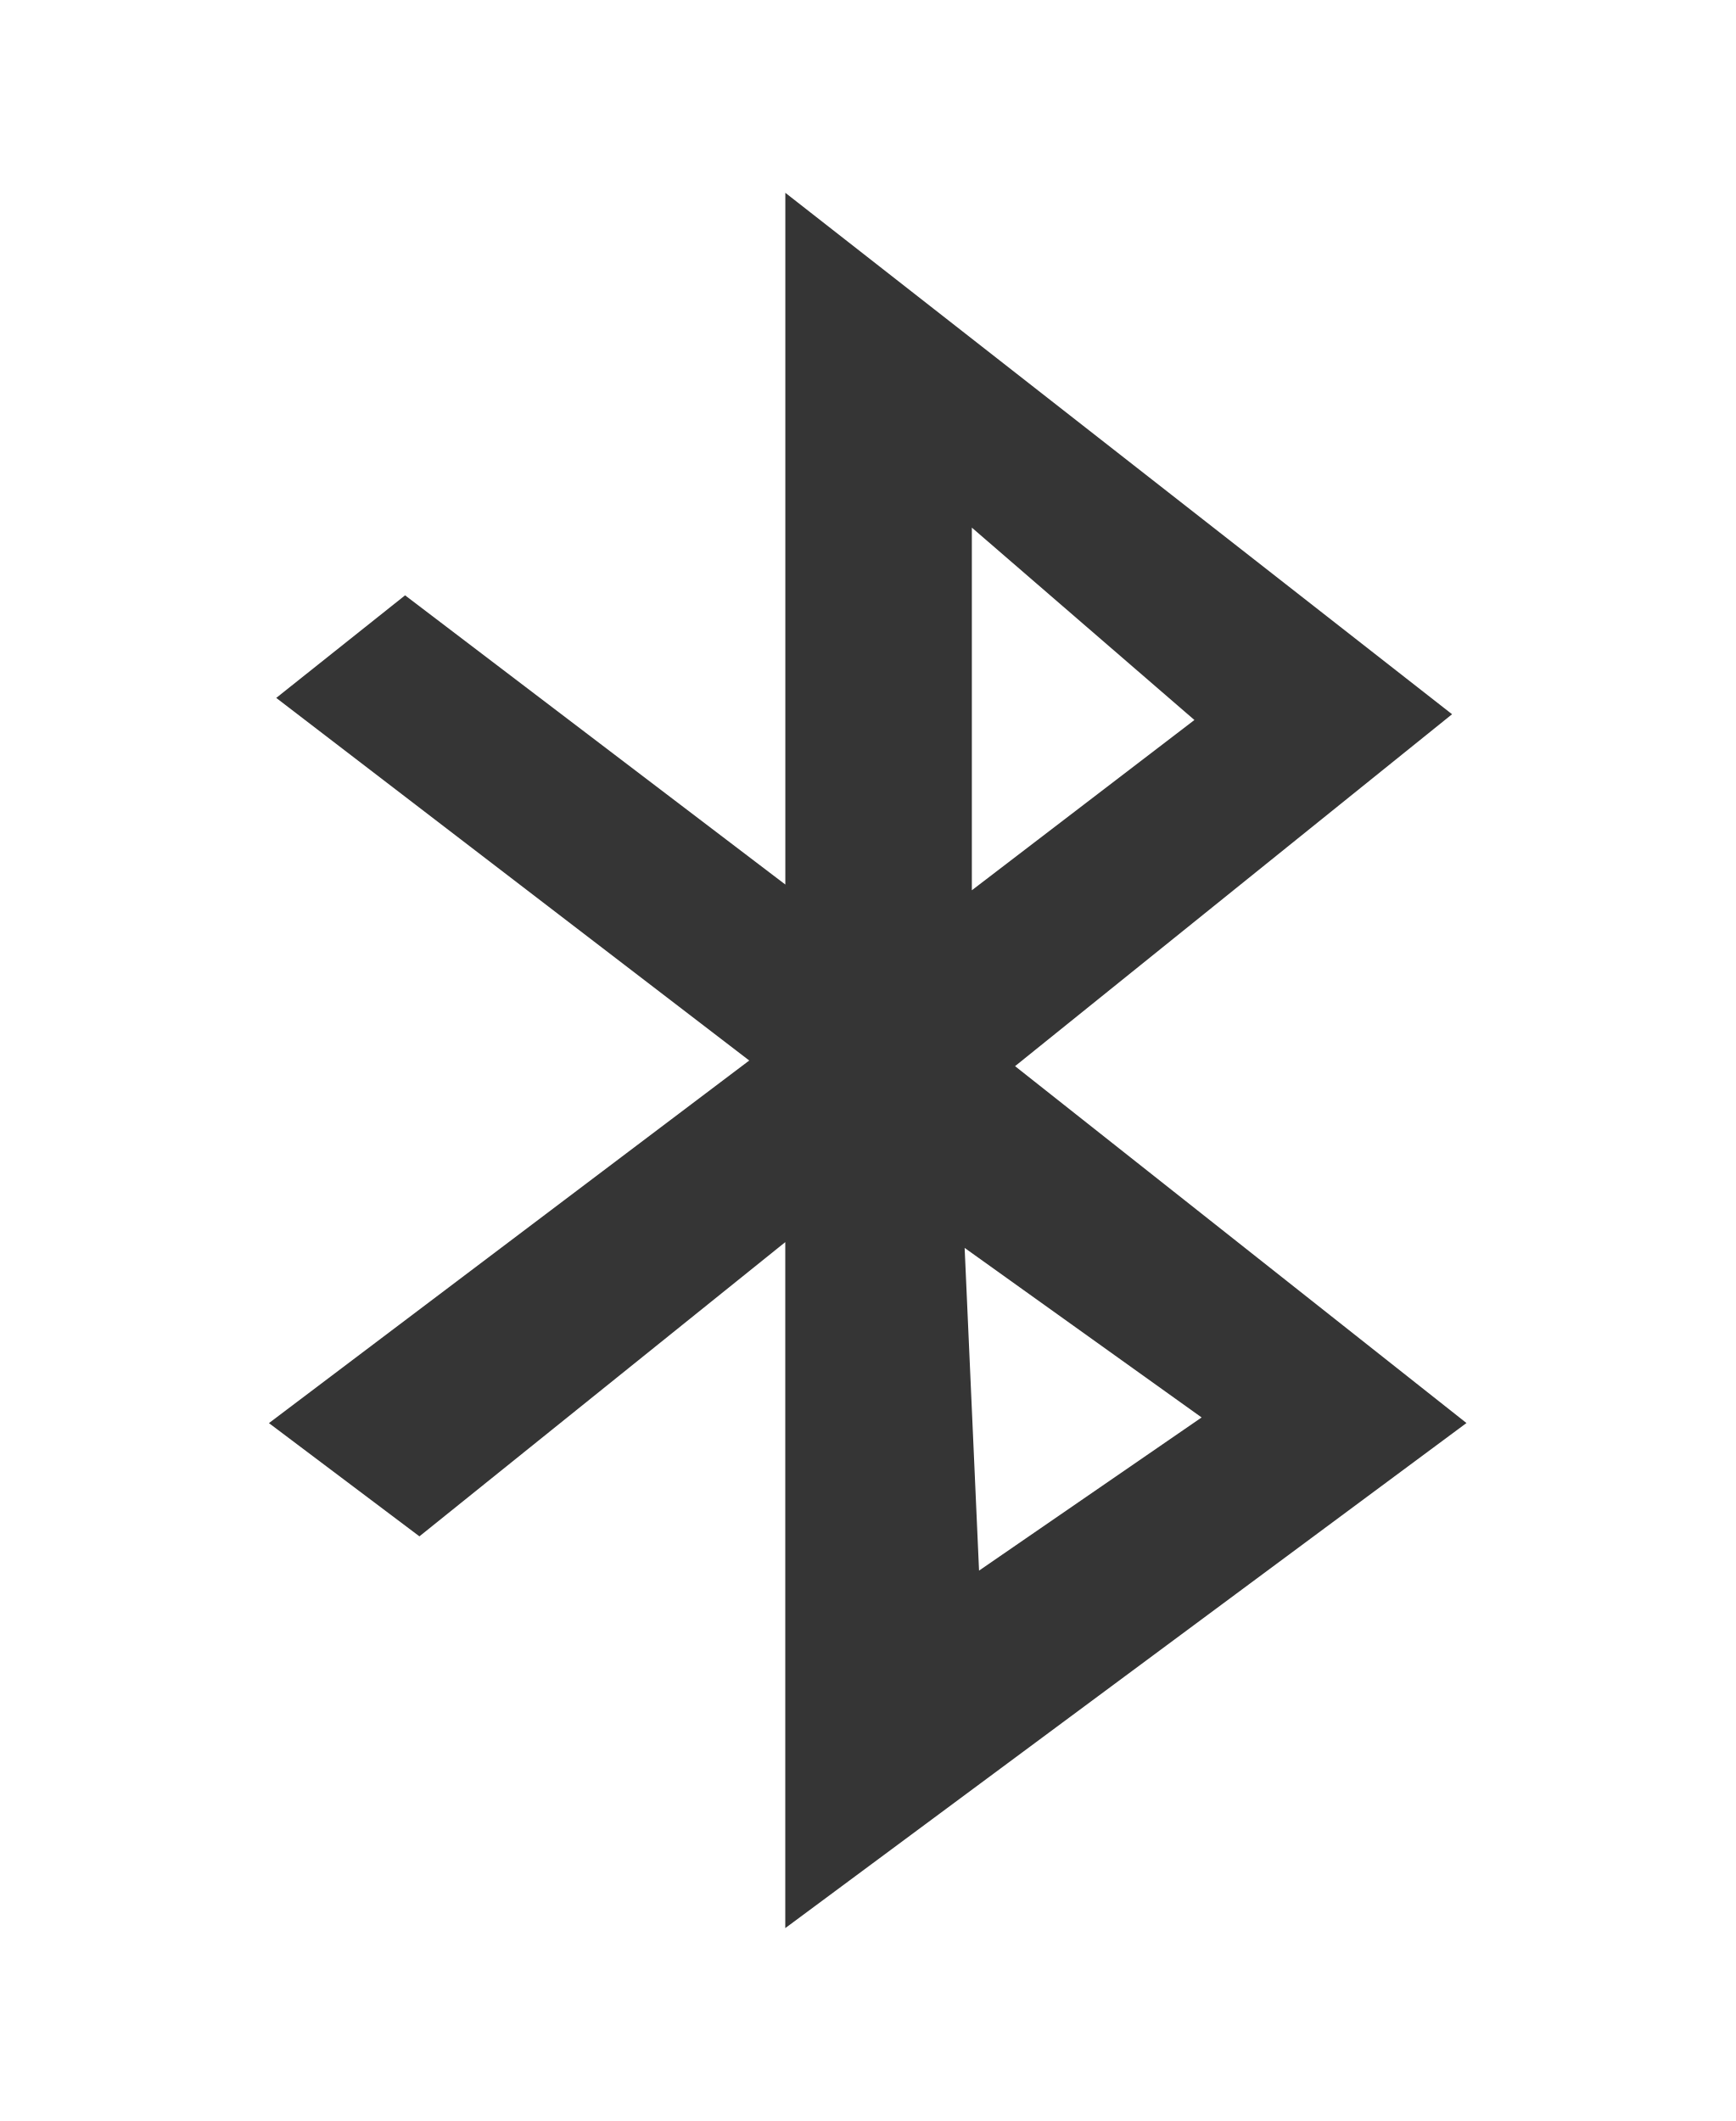
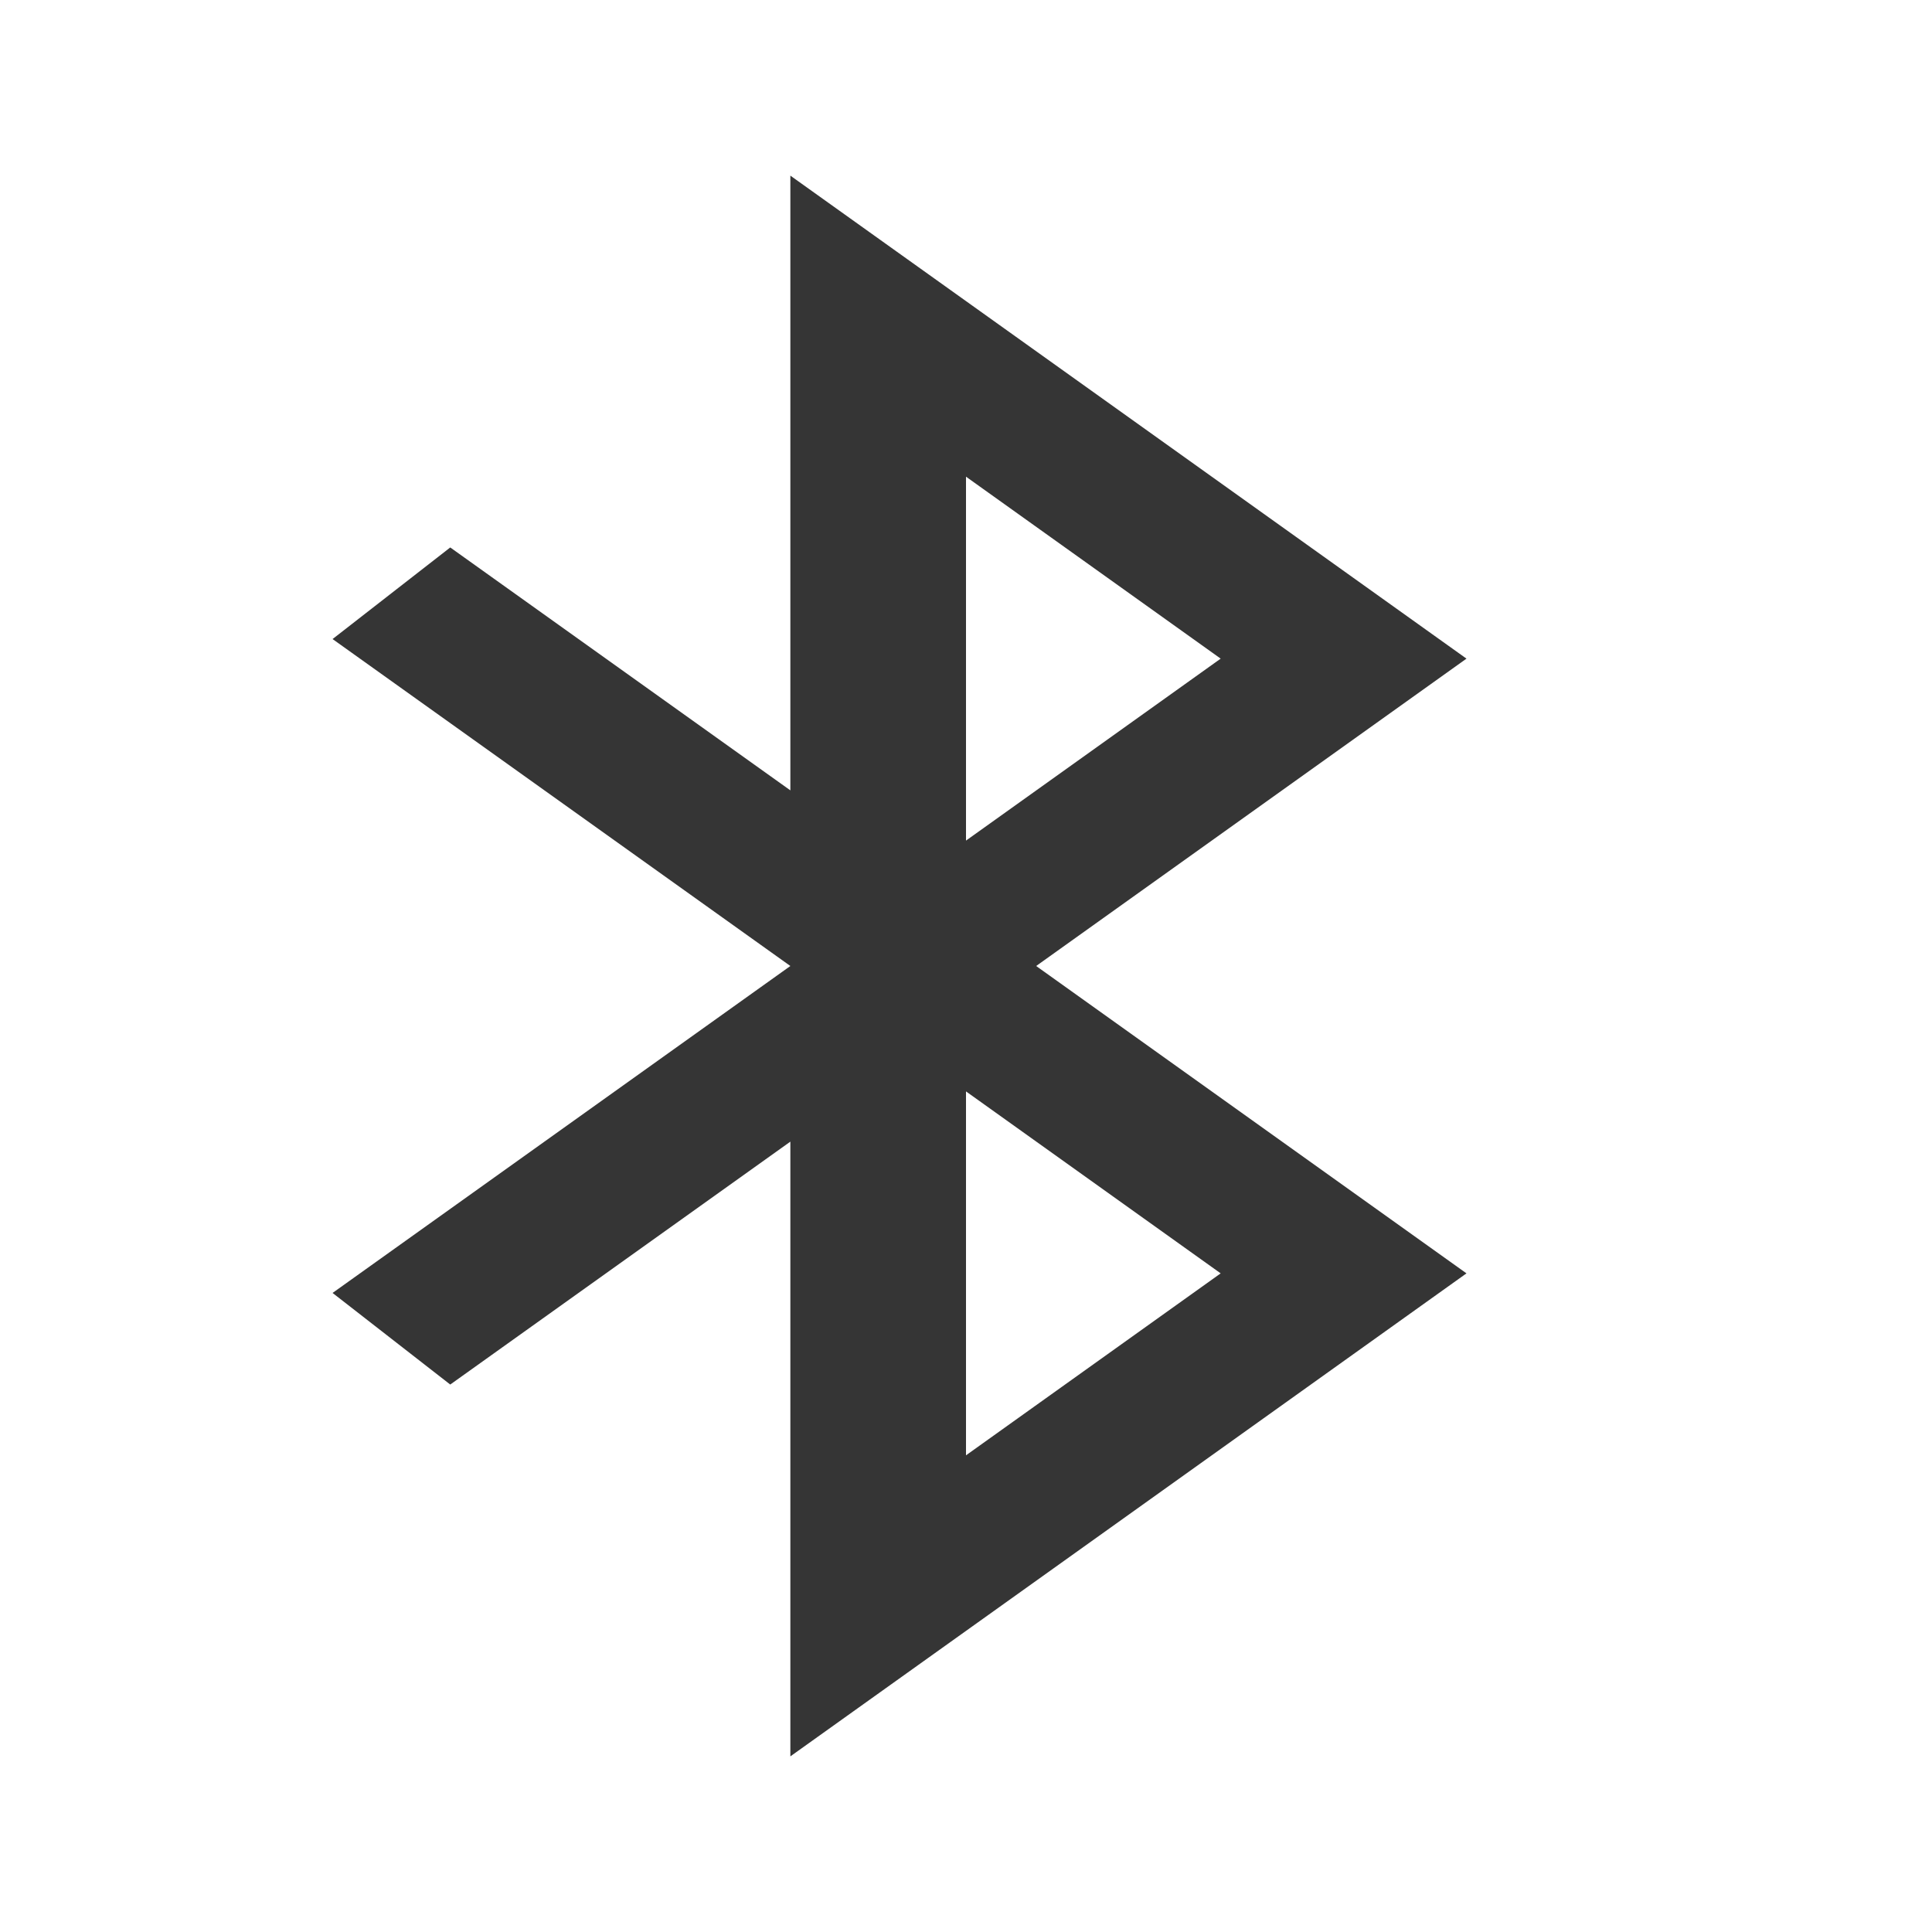
- <svg xmlns="http://www.w3.org/2000/svg" viewBox="0 0 18 22">
-   <g transform="matrix(.09 0 0 .09 -2.52 18.2)" style="fill:#353535;fill-opacity:1">
-     <path d="m 118.5 -180 0 79.72 -43.819 -33.33 l -14.849 11.822 54.51 41.79 -55.35 41.789 l 17.341 13.05 42.16 -33.909 0 79.06 l 78.5 -58.21 -52.02 -41.13 50.36 -40.559 -76.84 -60.1 z m 21.494 38.588 25.648 22.17 -25.648 19.622 0 -41.789 z m -0.831 83.01 27.309 19.54 -25.648 17.652 -1.661 -37.19 z" style="fill-rule:evenodd" />
-   </g>
+ <svg xmlns="http://www.w3.org/2000/svg" viewBox="0 0 22 22">
+   <path d="m 9 2 0 7 l -3.873 -2.766 -1.34 1.043 5.213 3.723 -5.213 3.723 1.34 1.043 3.873 -2.766 l 0 7 l 7.699 -5.5 -4.9 -3.5 4.9 -3.5 z m 2 3.428 l 2.9 2.072 -2.9 2.072 z m 0 7 2.9 2.072 -2.9 2.072 z" style="fill:#353535;opacity:1;fill-opacity:1;stroke:none;fill-rule:nonzero" />
</svg>
